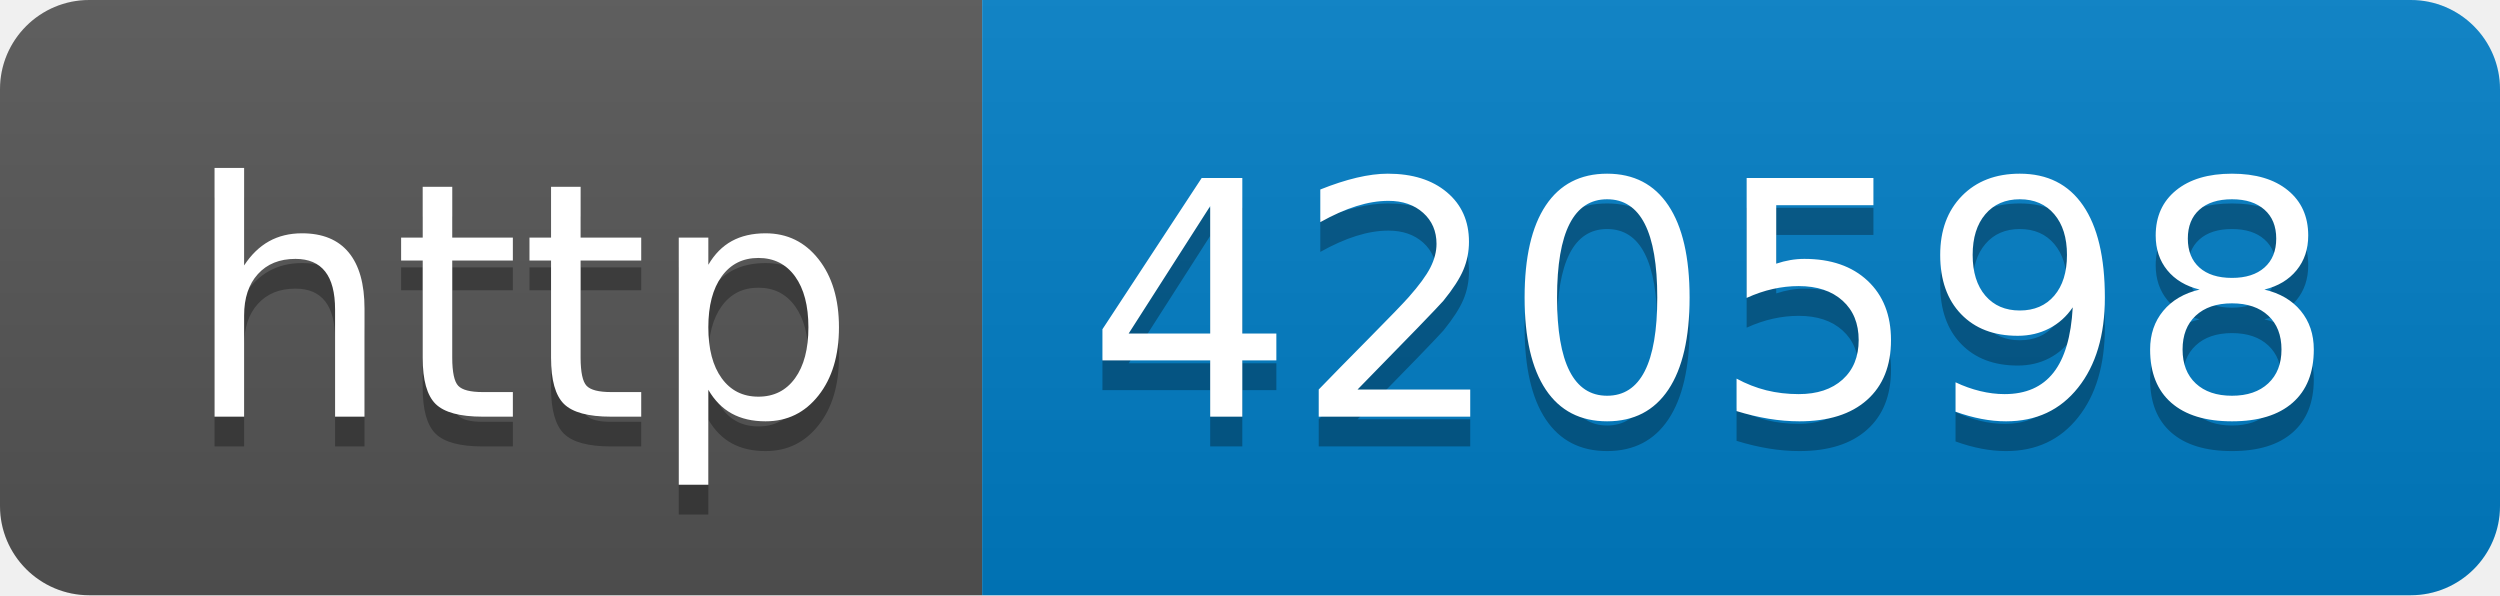
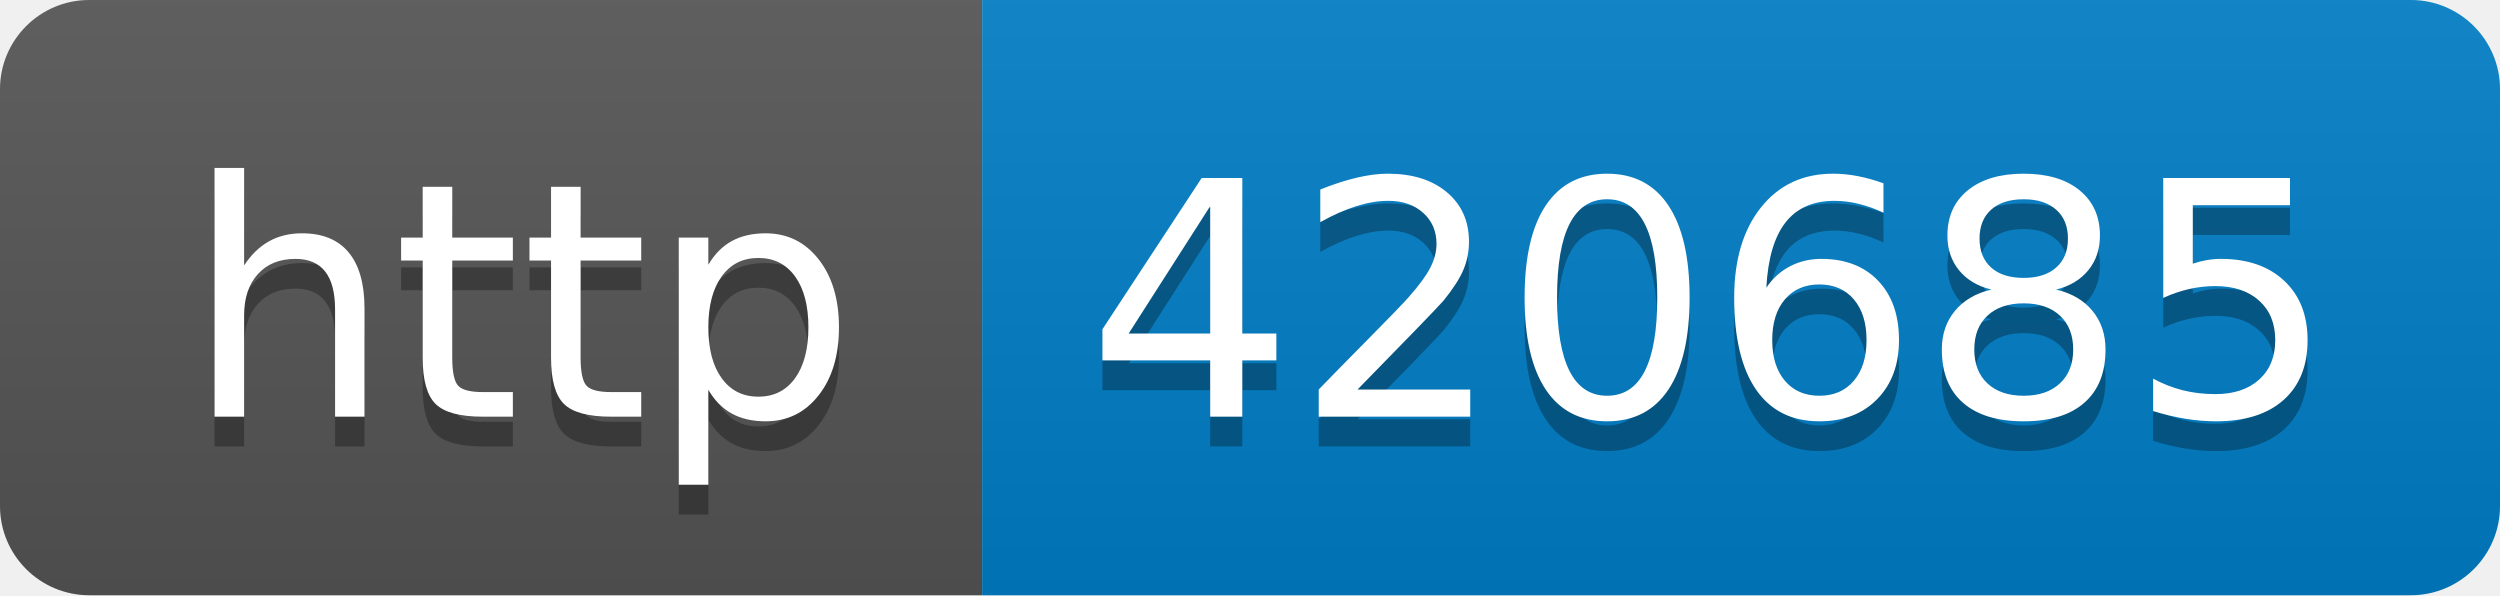
- <svg xmlns="http://www.w3.org/2000/svg" width="84" height="20" role="img" aria-label="http: 420598">
+ <svg xmlns="http://www.w3.org/2000/svg" width="84" height="20" role="img" aria-label="http: 420685">
  <linearGradient id="s" x2="0" y2="100%">
    <stop offset="0" stop-color="#bbb" stop-opacity=".1" />
    <stop offset="1" stop-opacity=".1" />
  </linearGradient>
  <clipPath id="r">
    <rect width="84" height="20" rx="3" fill="#fff" />
  </clipPath>
  <g clip-path="url(#r)">
    <rect width="33" height="20" fill="#555" />
    <rect x="33" width="51" height="20" fill="#007ec6" />
    <rect width="84" height="20" fill="url(#s)" />
  </g>
  <g fill="#fff" text-anchor="middle" font-family="Verdana,Geneva,DejaVu Sans,sans-serif" text-rendering="geometricPrecision" font-size="110">
    <text aria-hidden="true" x="175" y="150" fill="#010101" fill-opacity=".3" transform="scale(.1)" textLength="230">http</text>
    <text x="175" y="140" transform="scale(.1)" fill="#fff" textLength="230">http</text>
-     <text aria-hidden="true" x="575" y="150" fill="#010101" fill-opacity=".3" transform="scale(.1)" textLength="410">420598</text>
-     <text x="575" y="140" transform="scale(.1)" fill="#fff" textLength="410">420598</text>
+     <text aria-hidden="true" x="575" y="150" fill="#010101" fill-opacity=".3" transform="scale(.1)" textLength="410">420685</text>
+     <text x="575" y="140" transform="scale(.1)" fill="#fff" textLength="410">420685</text>
  </g>
</svg>
